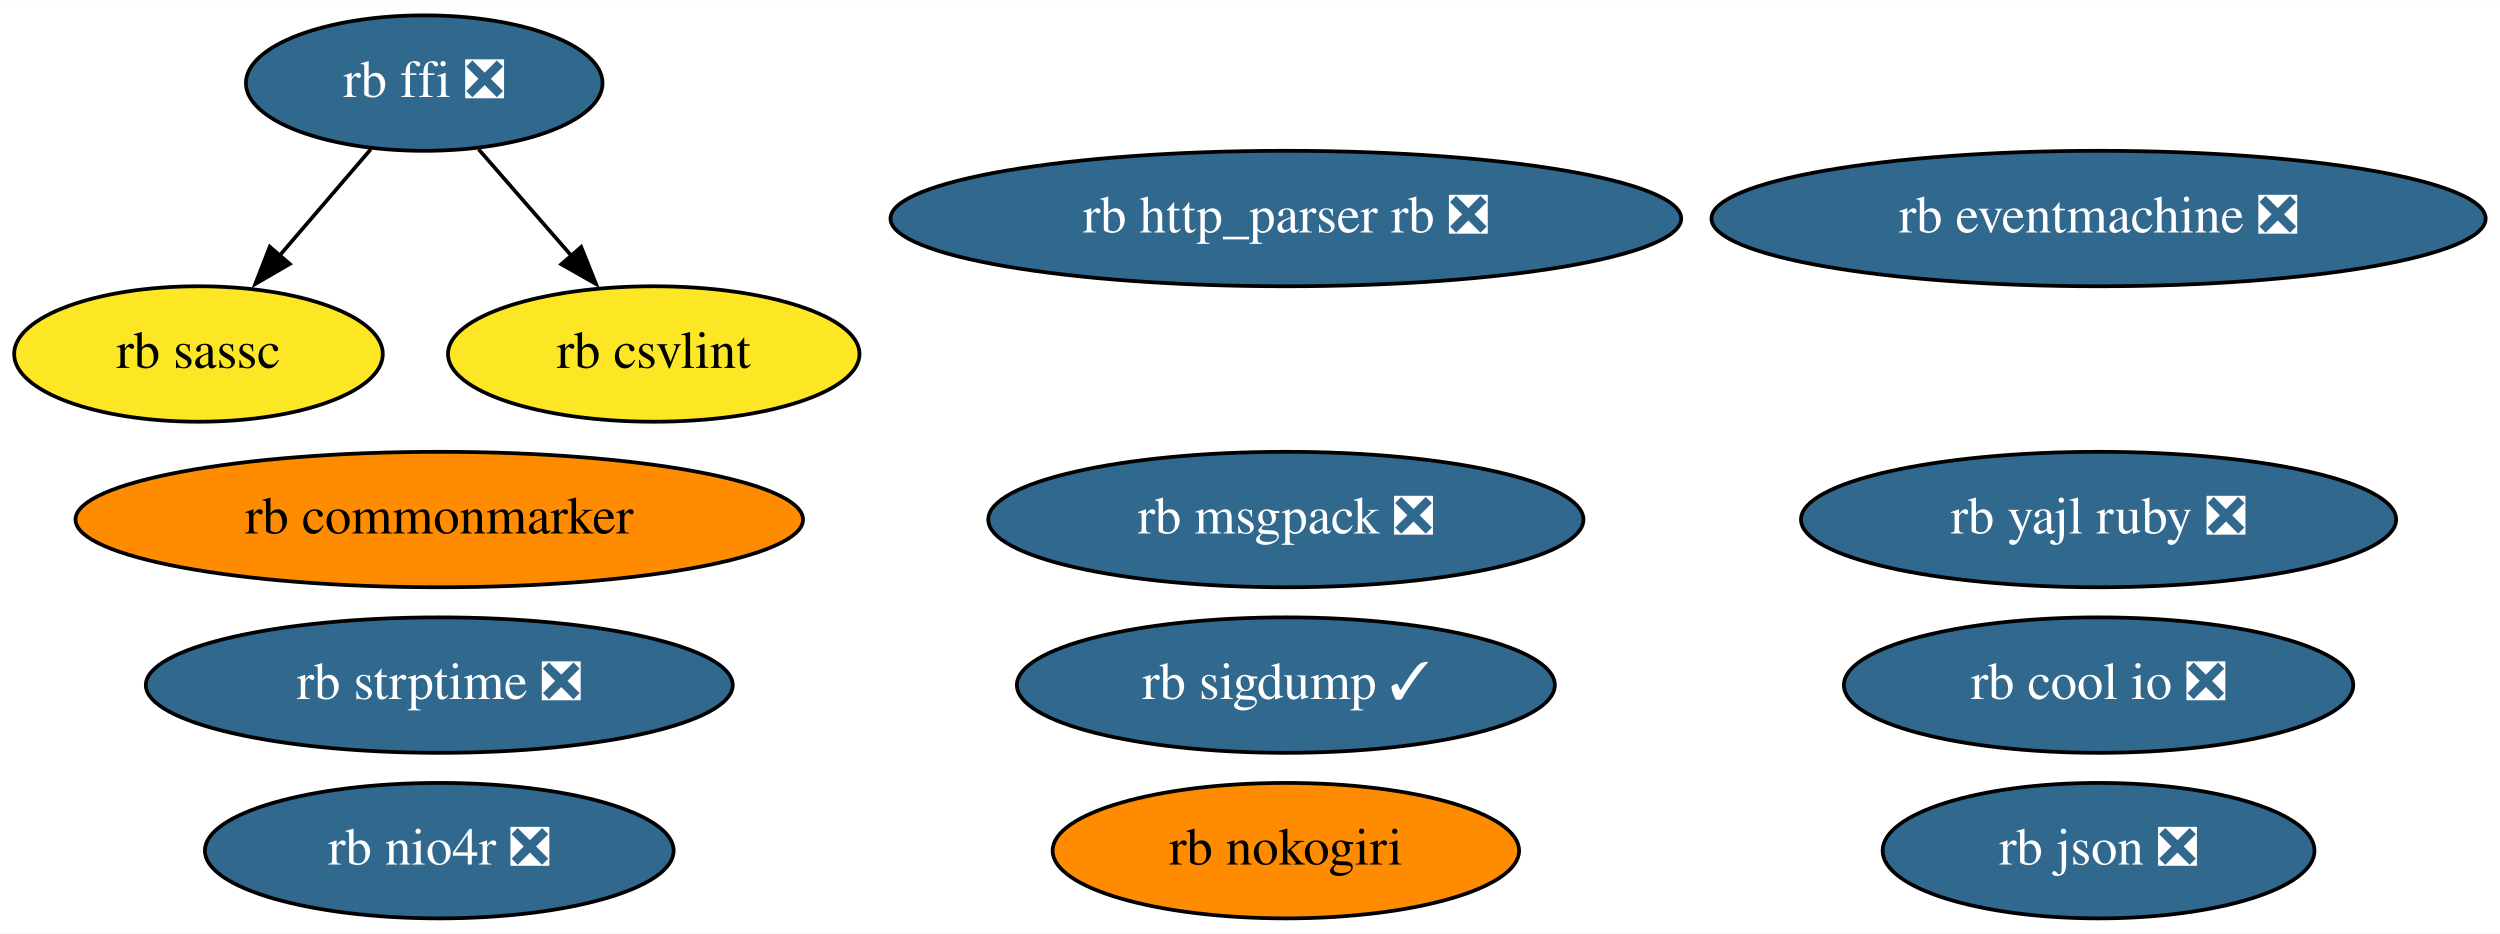
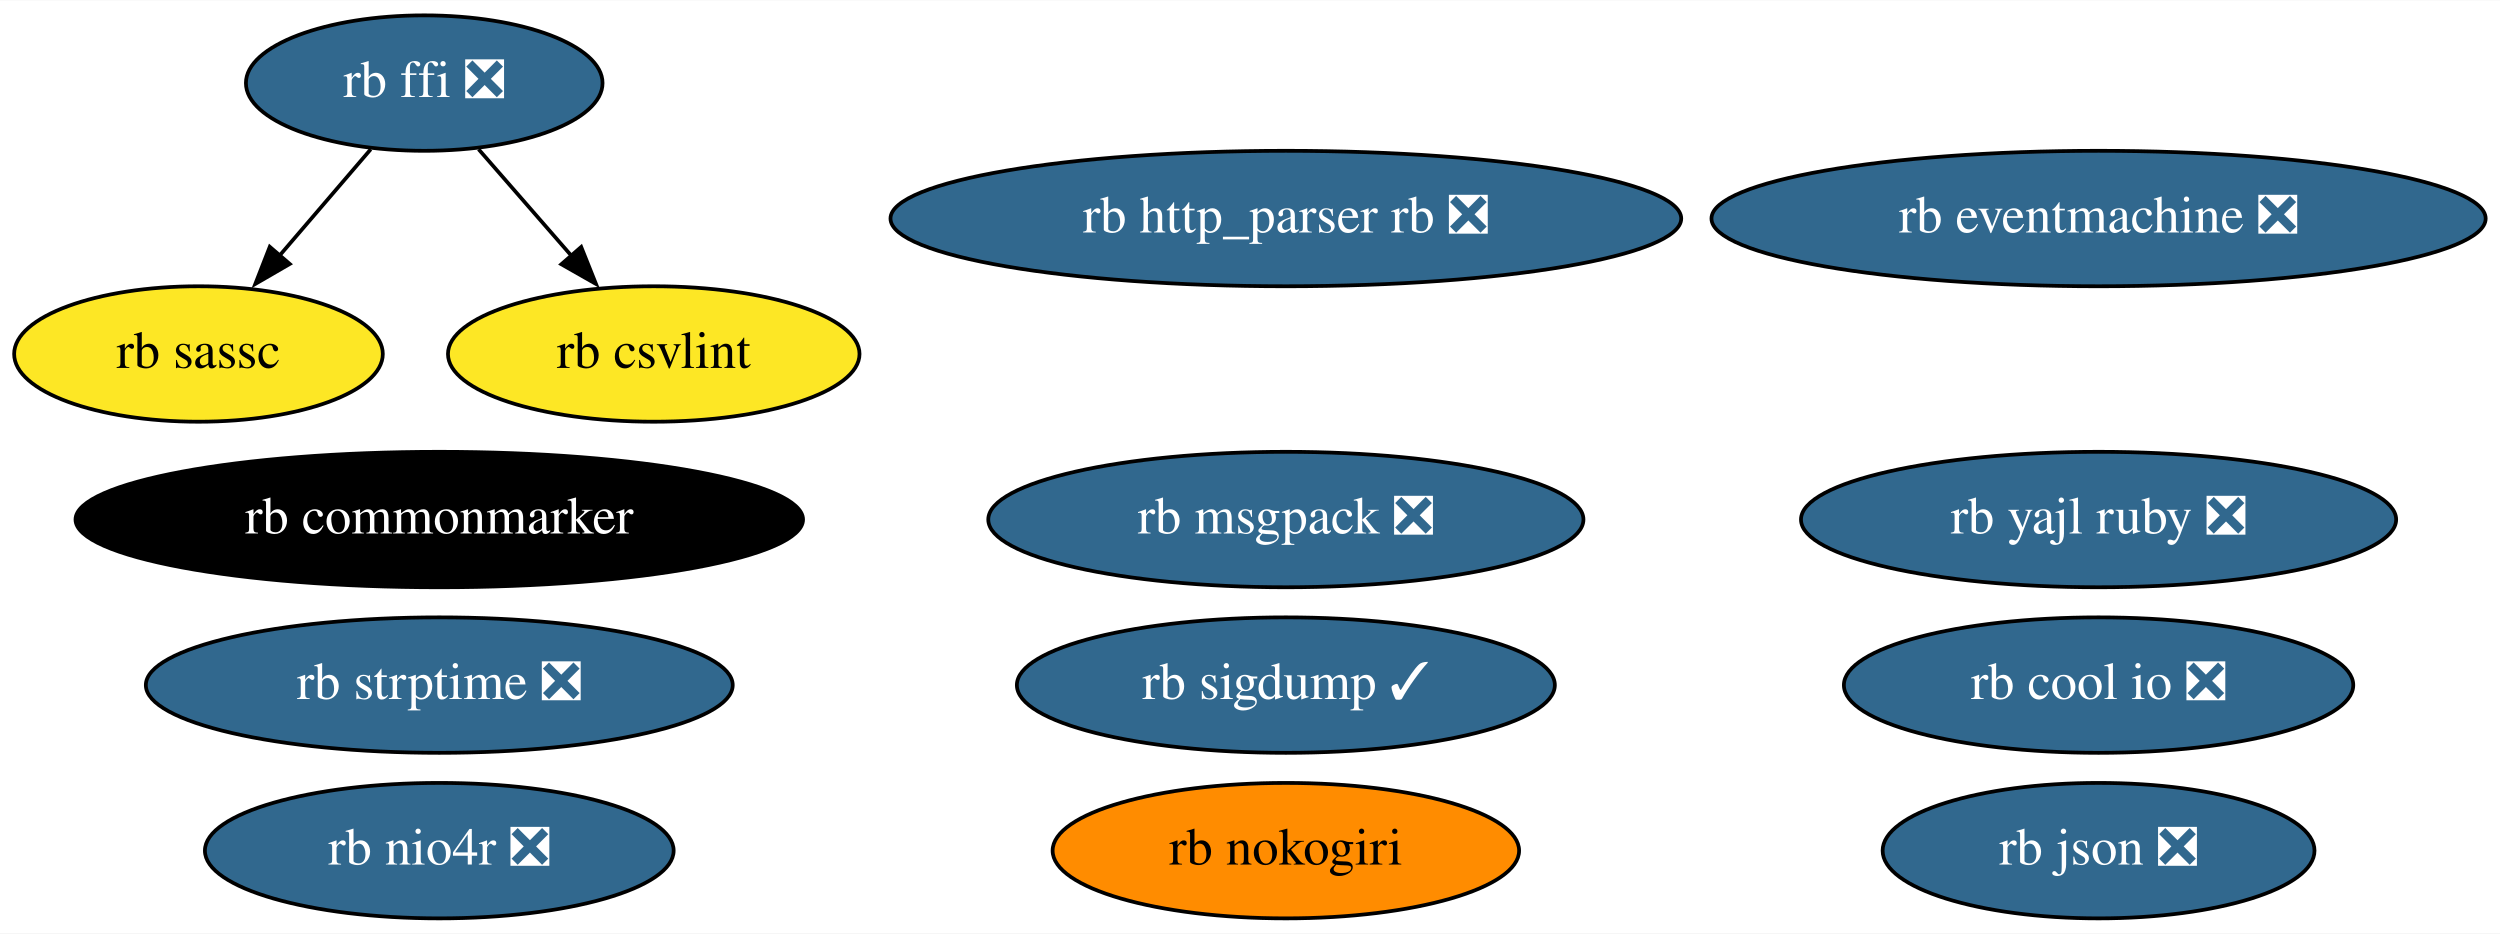
<svg xmlns="http://www.w3.org/2000/svg" xmlns:xlink="http://www.w3.org/1999/xlink" width="664pt" height="248pt" viewBox="0.00 0.00 664.44 248.00">
  <g id="graph0" class="graph" transform="scale(1 1) rotate(0) translate(4 244)">
    <polygon fill="white" stroke="none" points="-4,4 -4,-244 660.44,-244 660.44,4 -4,4" />
    <g id="node1" class="node">
      <g id="a_node1">
        <a xlink:href="https://github.com/conda-forge/rb-eventmachine-feedstock/pull/5" xlink:title="rb eventmachine ❎">
          <ellipse fill="#31688e" stroke="black" cx="553.75" cy="-186" rx="102.88" ry="18" />
          <text text-anchor="middle" x="553.75" y="-182.3" font-family="Times,serif" font-size="14.00" fill="white">rb eventmachine ❎</text>
        </a>
      </g>
    </g>
    <g id="node2" class="node">
      <g id="a_node2">
        <a xlink:href="https://github.com/conda-forge/rb-http_parser.rb-feedstock/pull/4" xlink:title="rb http_parser rb ❎">
          <ellipse fill="#31688e" stroke="black" cx="337.75" cy="-186" rx="105.08" ry="18" />
          <text text-anchor="middle" x="337.75" y="-182.3" font-family="Times,serif" font-size="14.00" fill="white">rb http_parser rb ❎</text>
        </a>
      </g>
    </g>
    <g id="node3" class="node">
      <g id="a_node3">
        <a xlink:href="https://github.com/conda-forge/rb-ffi-feedstock/pull/12" xlink:title="rb ffi ❎">
          <ellipse fill="#31688e" stroke="black" cx="108.75" cy="-222" rx="47.39" ry="18" />
          <text text-anchor="middle" x="108.75" y="-218.3" font-family="Times,serif" font-size="14.00" fill="white">rb ffi ❎</text>
        </a>
      </g>
    </g>
    <g id="node4" class="node">
      <g id="a_node4">
        <a xlink:href="https://github.com/conda-forge/rb-sassc-feedstock" xlink:title="rb sassc">
          <ellipse fill="#fde725" stroke="black" cx="48.75" cy="-150" rx="48.99" ry="18" />
          <text text-anchor="middle" x="48.75" y="-146.3" font-family="Times,serif" font-size="14.00">rb sassc</text>
        </a>
      </g>
    </g>
    <g id="edge1" class="edge">
      <path fill="none" stroke="black" d="M94.53,-204.41C87.28,-195.95 78.31,-185.49 70.24,-176.08" />
      <polygon fill="black" stroke="black" points="73.01,-173.93 63.85,-168.62 67.7,-178.49 73.01,-173.93" />
    </g>
    <g id="node14" class="node">
      <g id="a_node14">
        <a xlink:href="https://github.com/conda-forge/rb-csvlint-feedstock" xlink:title="rb csvlint">
          <ellipse fill="#fde725" stroke="black" cx="169.75" cy="-150" rx="54.69" ry="18" />
          <text text-anchor="middle" x="169.75" y="-146.3" font-family="Times,serif" font-size="14.00">rb csvlint</text>
        </a>
      </g>
    </g>
    <g id="edge2" class="edge">
      <path fill="none" stroke="black" d="M123.2,-204.41C130.57,-195.95 139.69,-185.49 147.89,-176.08" />
      <polygon fill="black" stroke="black" points="150.47,-178.45 154.4,-168.61 145.19,-173.85 150.47,-178.45" />
    </g>
    <g id="node5" class="node">
      <g id="a_node5">
        <a xlink:href="https://github.com/conda-forge/rb-nokogiri-feedstock" xlink:title="rb nokogiri">
          <ellipse fill="#ff8c00" stroke="black" cx="337.75" cy="-18" rx="61.99" ry="18" />
          <text text-anchor="middle" x="337.75" y="-14.3" font-family="Times,serif" font-size="14.00">rb nokogiri</text>
        </a>
      </g>
    </g>
    <g id="node6" class="node">
      <g id="a_node6">
        <a xlink:href="https://github.com/conda-forge/rb-commonmarker-feedstock" xlink:title="rb commonmarker">
-           <ellipse fill="#ff8c00" stroke="black" cx="112.75" cy="-106" rx="96.68" ry="18" />
-           <text text-anchor="middle" x="112.75" y="-102.3" font-family="Times,serif" font-size="14.00">rb commonmarker</text>
+           <ellipse fill="#000000" stroke="black" cx="112.75" cy="-106" rx="96.68" ry="18" />
+           <text text-anchor="middle" x="112.75" y="-102.3" font-family="Times,serif" font-size="14.00" fill="white">rb commonmarker</text>
        </a>
      </g>
    </g>
    <g id="node7" class="node">
      <g id="a_node7">
        <a xlink:href="https://github.com/conda-forge/rb-json-feedstock/pull/10" xlink:title="rb json ❎">
          <ellipse fill="#31688e" stroke="black" cx="553.75" cy="-18" rx="57.39" ry="18" />
          <text text-anchor="middle" x="553.75" y="-14.3" font-family="Times,serif" font-size="14.00" fill="white">rb json ❎</text>
        </a>
      </g>
    </g>
    <g id="node8" class="node">
      <g id="a_node8">
        <a xlink:href="https://github.com/conda-forge/rb-msgpack-feedstock/pull/12" xlink:title="rb msgpack ❎">
          <ellipse fill="#31688e" stroke="black" cx="337.75" cy="-106" rx="79.09" ry="18" />
          <text text-anchor="middle" x="337.75" y="-102.3" font-family="Times,serif" font-size="14.00" fill="white">rb msgpack ❎</text>
        </a>
      </g>
    </g>
    <g id="node9" class="node">
      <g id="a_node9">
        <a xlink:href="https://github.com/conda-forge/rb-sigdump-feedstock/pull/2" xlink:title="rb sigdump ✓">
          <ellipse fill="#31688e" stroke="black" cx="337.75" cy="-62" rx="71.49" ry="18" />
          <text text-anchor="middle" x="337.75" y="-58.3" font-family="Times,serif" font-size="14.00" fill="white">rb sigdump ✓</text>
        </a>
      </g>
    </g>
    <g id="node10" class="node">
      <g id="a_node10">
        <a xlink:href="https://github.com/conda-forge/rb-strptime-feedstock/pull/6" xlink:title="rb strptime ❎">
          <ellipse fill="#31688e" stroke="black" cx="112.75" cy="-62" rx="77.99" ry="18" />
          <text text-anchor="middle" x="112.75" y="-58.3" font-family="Times,serif" font-size="14.00" fill="white">rb strptime ❎</text>
        </a>
      </g>
    </g>
    <g id="node11" class="node">
      <g id="a_node11">
        <a xlink:href="https://github.com/conda-forge/rb-yajl-ruby-feedstock/pull/5" xlink:title="rb yajl ruby ❎">
          <ellipse fill="#31688e" stroke="black" cx="553.75" cy="-106" rx="79.09" ry="18" />
          <text text-anchor="middle" x="553.75" y="-102.3" font-family="Times,serif" font-size="14.00" fill="white">rb yajl ruby ❎</text>
        </a>
      </g>
    </g>
    <g id="node12" class="node">
      <g id="a_node12">
        <a xlink:href="https://github.com/conda-forge/rb-cool.io-feedstock/pull/8" xlink:title="rb cool io ❎">
          <ellipse fill="#31688e" stroke="black" cx="553.75" cy="-62" rx="67.69" ry="18" />
          <text text-anchor="middle" x="553.75" y="-58.3" font-family="Times,serif" font-size="14.00" fill="white">rb cool io ❎</text>
        </a>
      </g>
    </g>
    <g id="node13" class="node">
      <g id="a_node13">
        <a xlink:href="https://github.com/conda-forge/rb-nio4r-feedstock/pull/6" xlink:title="rb nio4r ❎">
          <ellipse fill="#31688e" stroke="black" cx="112.75" cy="-18" rx="62.29" ry="18" />
          <text text-anchor="middle" x="112.75" y="-14.3" font-family="Times,serif" font-size="14.00" fill="white">rb nio4r ❎</text>
        </a>
      </g>
    </g>
  </g>
</svg>
